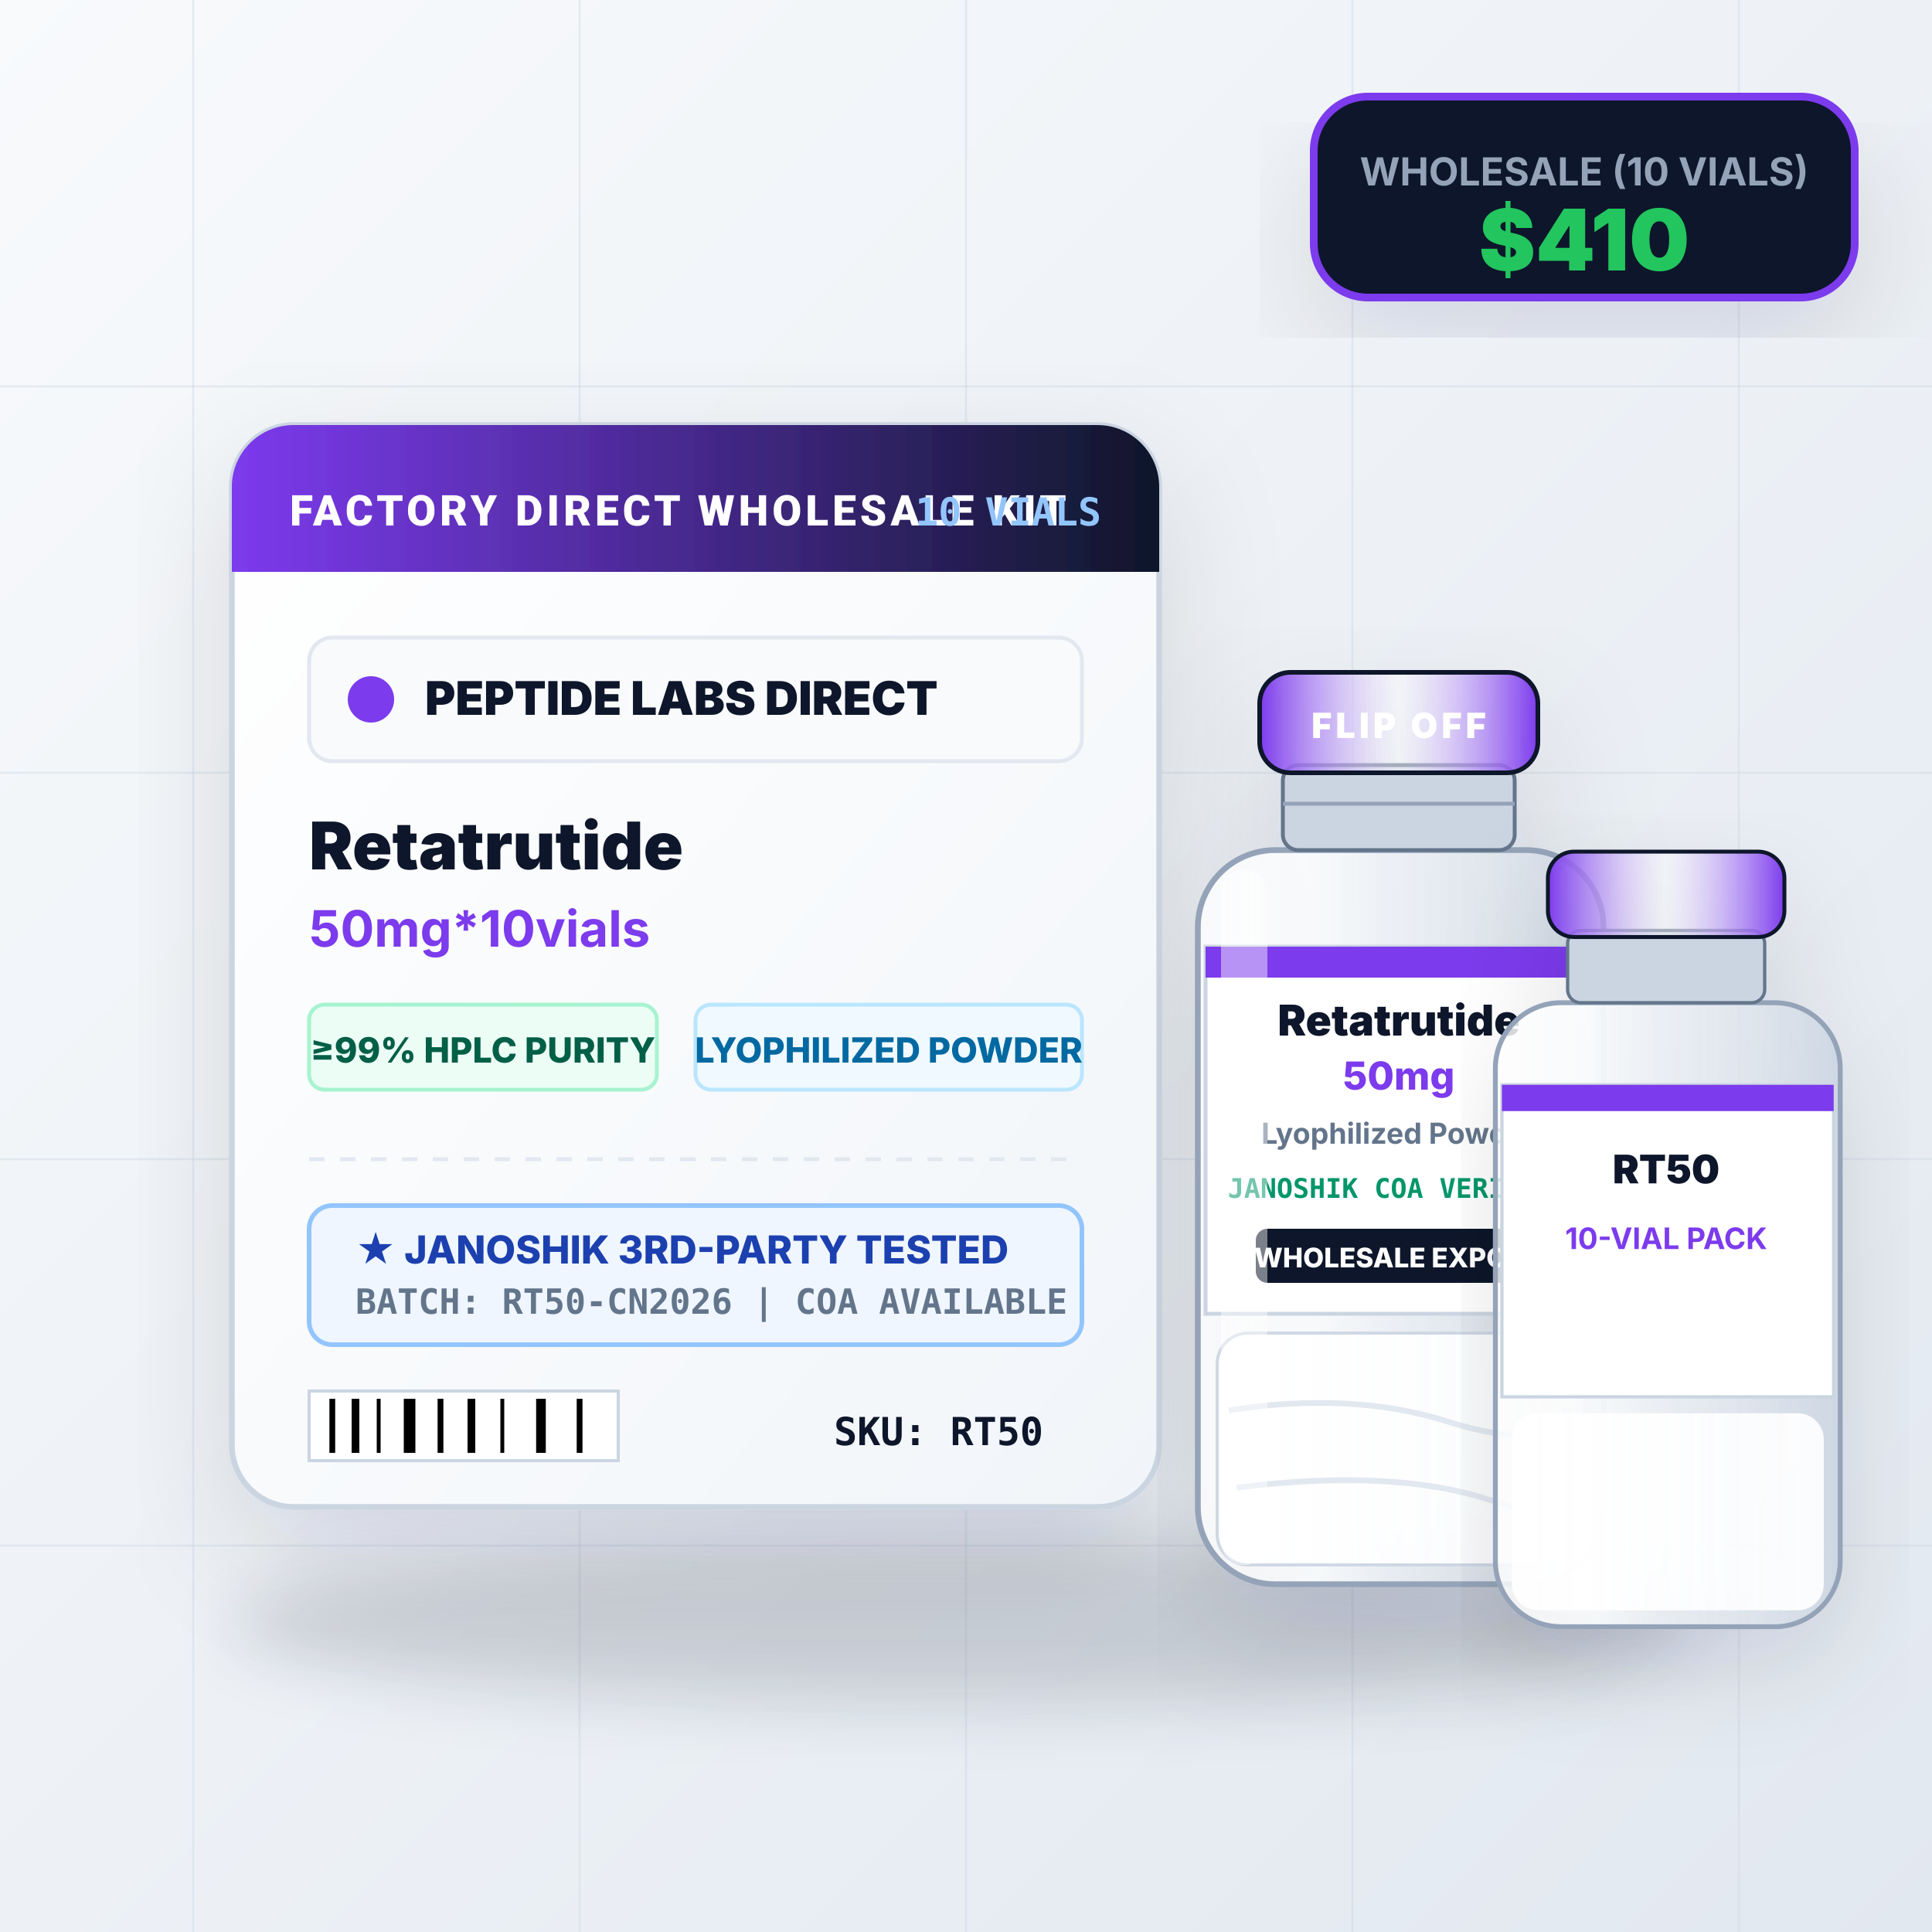
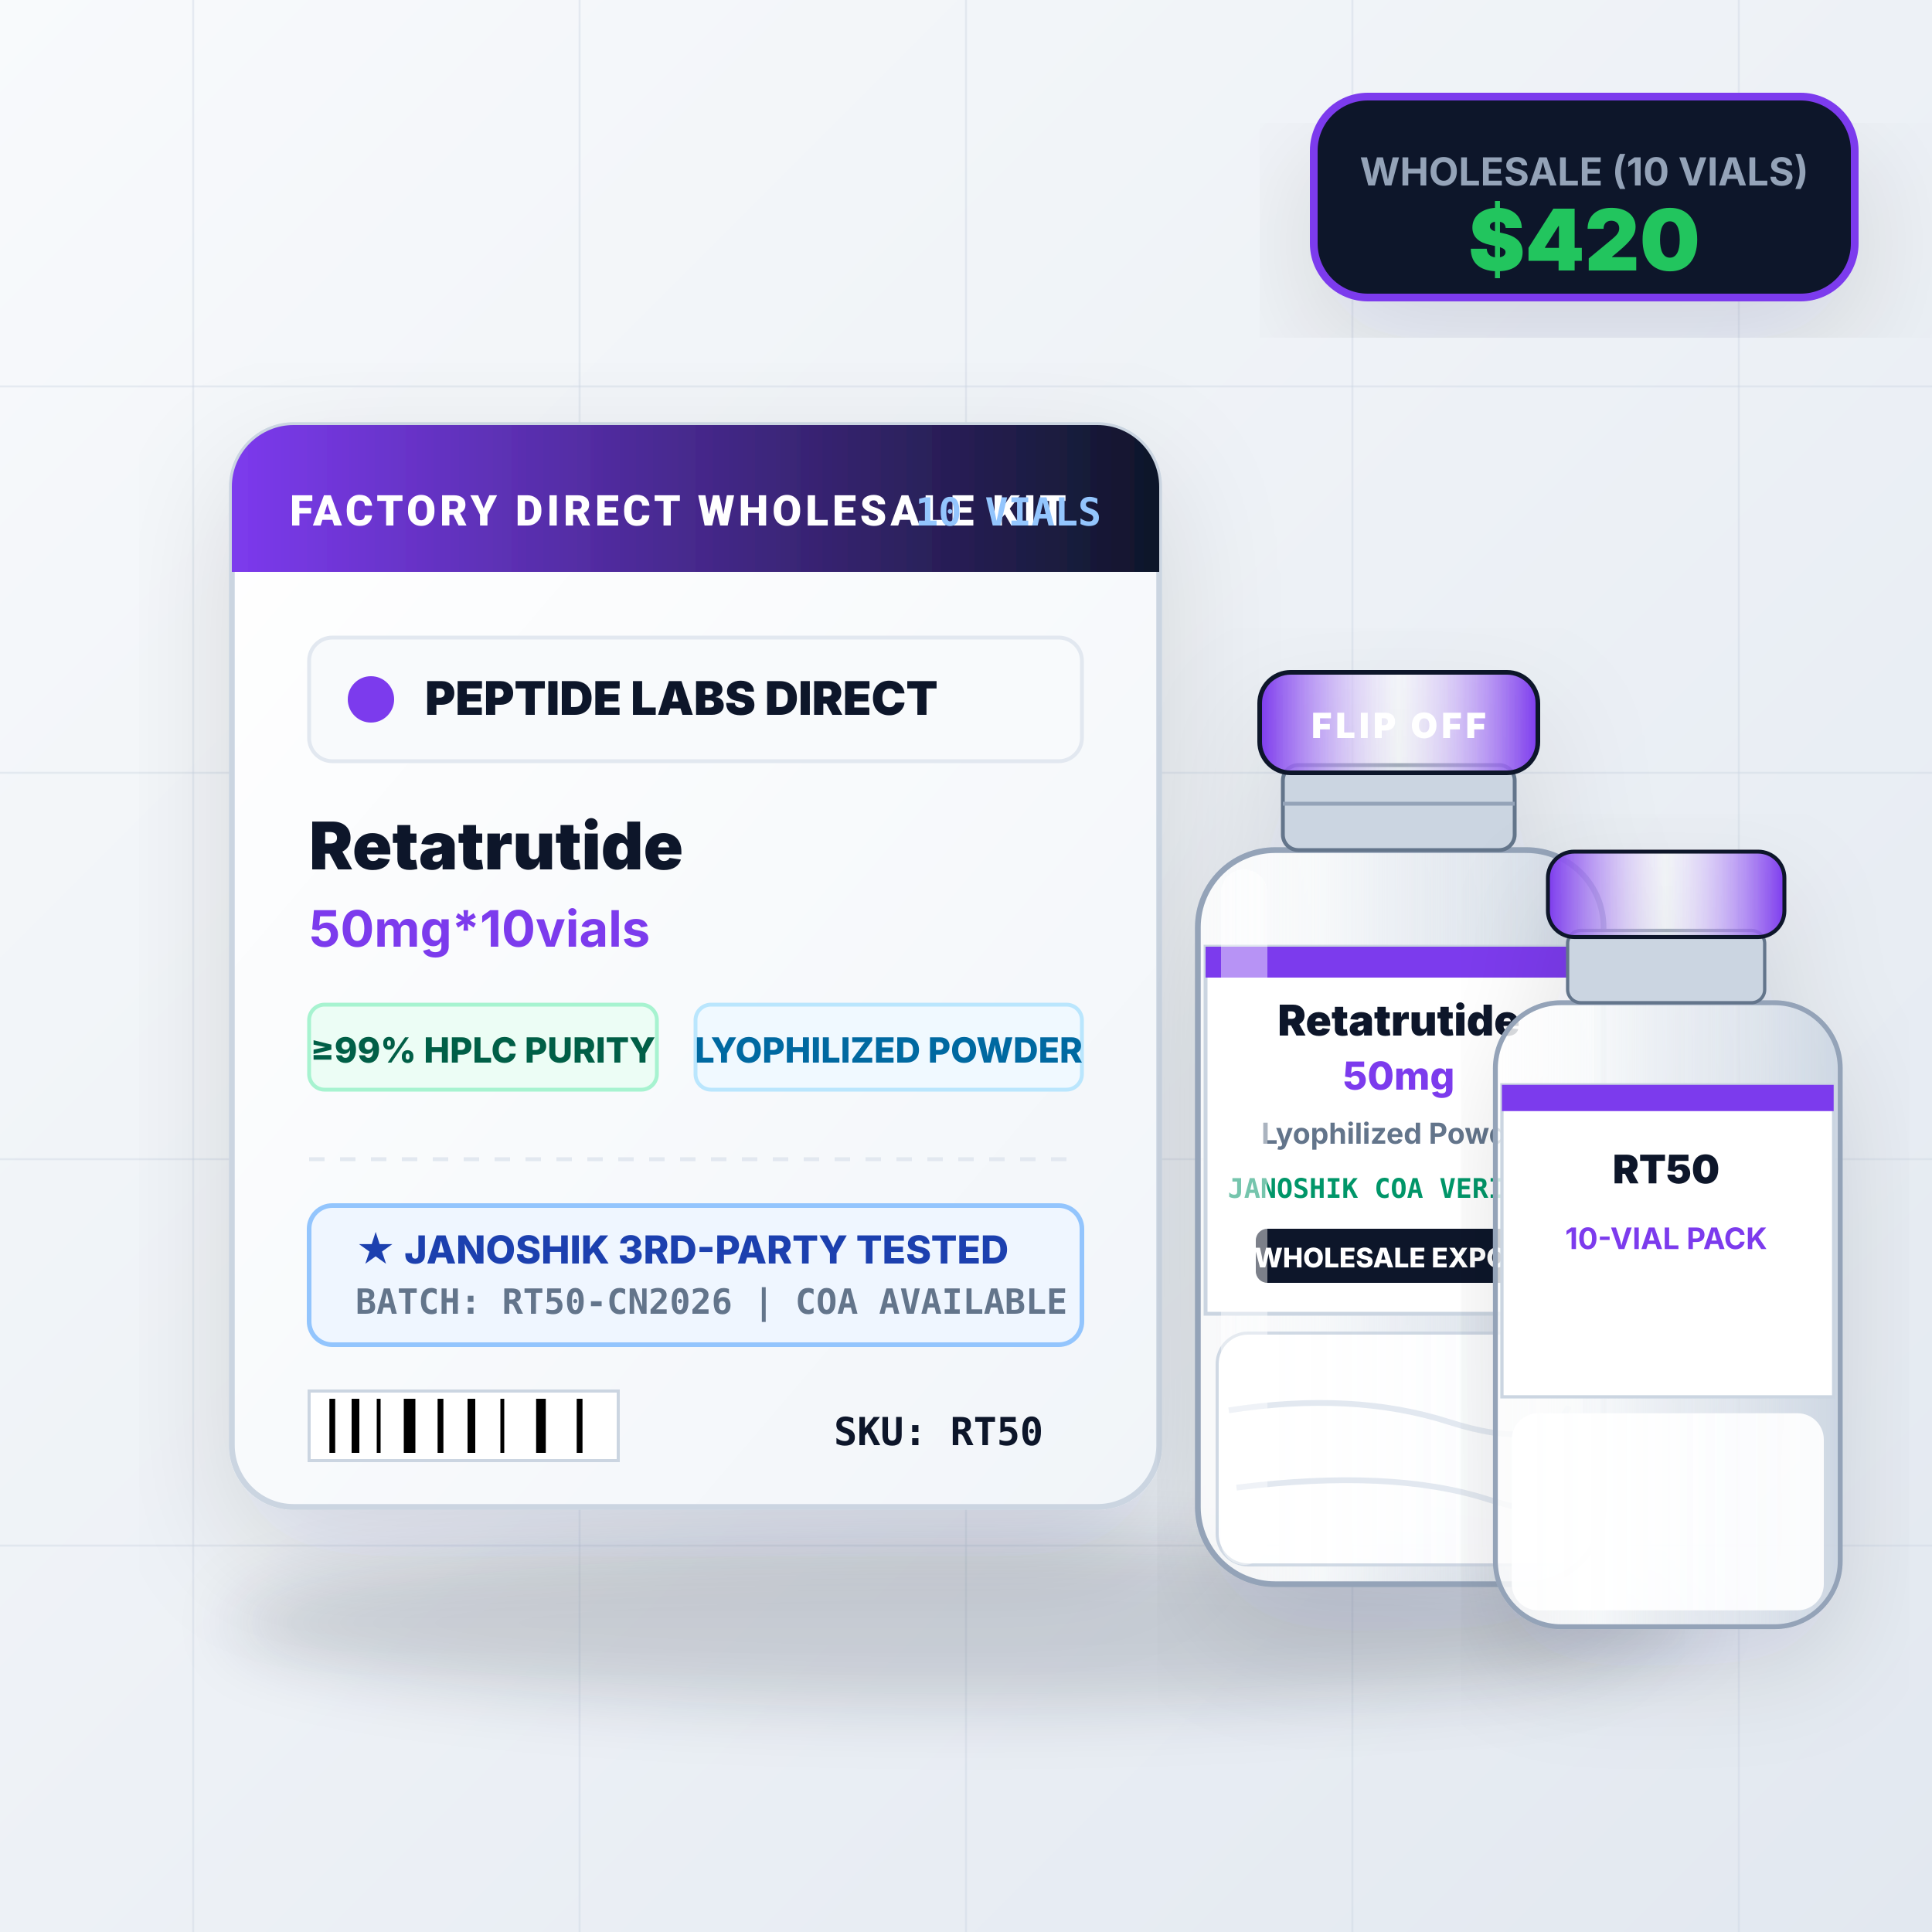
<svg xmlns="http://www.w3.org/2000/svg" viewBox="0 0 500 500" width="500" height="500">
  <defs>
    <linearGradient id="bgGrad" x1="0%" y1="0%" x2="100%" y2="100%">
      <stop offset="0%" stop-color="#f8fafc" />
      <stop offset="100%" stop-color="#e2e8f0" />
    </linearGradient>
    <linearGradient id="boxGrad" x1="0%" y1="0%" x2="100%" y2="100%">
      <stop offset="0%" stop-color="#ffffff" />
      <stop offset="100%" stop-color="#f1f5f9" />
    </linearGradient>
    <linearGradient id="accentGrad" x1="0%" y1="0%" x2="100%" y2="0%">
      <stop offset="0%" stop-color="#7c3aed" />
      <stop offset="100%" stop-color="#0f172a" />
    </linearGradient>
    <linearGradient id="vialCap" x1="0%" y1="0%" x2="100%" y2="0%">
      <stop offset="0%" stop-color="#7c3aed" />
      <stop offset="50%" stop-color="#ffffff" stop-opacity="0.4" />
      <stop offset="100%" stop-color="#7c3aed" />
    </linearGradient>
    <linearGradient id="glassVial" x1="0%" y1="0%" x2="100%" y2="0%">
      <stop offset="0%" stop-color="#ffffff" stop-opacity="0.8" />
      <stop offset="30%" stop-color="#f8fafc" stop-opacity="0.95" />
      <stop offset="70%" stop-color="#e2e8f0" stop-opacity="0.7" />
      <stop offset="100%" stop-color="#cbd5e1" stop-opacity="0.9" />
    </linearGradient>
    <filter id="shadow" x="-10%" y="-10%" width="130%" height="130%">
      <feDropShadow dx="0" dy="12" stdDeviation="16" flood-color="#0f172a" flood-opacity="0.12" />
    </filter>
  </defs>
  <rect width="500" height="500" fill="url(#bgGrad)" />
  <g stroke="#cbd5e1" stroke-width="0.5" stroke-opacity="0.4">
    <line x1="50" y1="0" x2="50" y2="500" />
    <line x1="150" y1="0" x2="150" y2="500" />
    <line x1="250" y1="0" x2="250" y2="500" />
    <line x1="350" y1="0" x2="350" y2="500" />
    <line x1="450" y1="0" x2="450" y2="500" />
    <line x1="0" y1="100" x2="500" y2="100" />
    <line x1="0" y1="200" x2="500" y2="200" />
    <line x1="0" y1="300" x2="500" y2="300" />
    <line x1="0" y1="400" x2="500" y2="400" />
  </g>
  <ellipse cx="250" cy="420" rx="190" ry="22" fill="#0f172a" opacity="0.15" filter="blur(8px)" />
  <g filter="url(#shadow)">
    <rect x="60" y="110" width="240" height="280" rx="16" fill="url(#boxGrad)" stroke="#cbd5e1" stroke-width="1.5" />
    <path d="M 60 126 A 16 16 0 0 1 76 110 L 284 110 A 16 16 0 0 1 300 126 L 300 148 L 60 148 Z" fill="url(#accentGrad)" />
    <text x="75" y="136" font-family="-apple-system, BlinkMacSystemFont, 'Segoe UI', Roboto, sans-serif" font-size="11" font-weight="800" fill="#ffffff" letter-spacing="1">FACTORY DIRECT WHOLESALE KIT</text>
    <text x="285" y="136" text-anchor="end" font-family="monospace" font-size="10" font-weight="700" fill="#93c5fd">10 VIALS</text>
    <g transform="translate(80, 165)">
      <rect width="200" height="32" rx="6" fill="#f8fafc" stroke="#e2e8f0" stroke-width="1" />
      <circle cx="16" cy="16" r="6" fill="#7c3aed" />
      <text x="30" y="20" font-family="-apple-system, sans-serif" font-size="12" font-weight="900" fill="#0f172a">PEPTIDE LABS DIRECT</text>
    </g>
    <text x="80" y="225" font-family="-apple-system, sans-serif" font-size="17" font-weight="900" fill="#0f172a">Retatrutide</text>
    <text x="80" y="245" font-family="-apple-system, sans-serif" font-size="13" font-weight="700" fill="#7c3aed">50mg*10vials</text>
    <g transform="translate(80, 260)">
      <rect width="90" height="22" rx="4" fill="#ecfdf5" stroke="#a7f3d0" stroke-width="1" />
      <text x="45" y="15" text-anchor="middle" font-family="-apple-system, sans-serif" font-size="9" font-weight="800" fill="#065f46">≥99% HPLC PURITY</text>
    </g>
    <g transform="translate(180, 260)">
      <rect width="100" height="22" rx="4" fill="#f0f9ff" stroke="#bae6fd" stroke-width="1" />
      <text x="50" y="15" text-anchor="middle" font-family="-apple-system, sans-serif" font-size="9" font-weight="800" fill="#0369a1">LYOPHILIZED POWDER</text>
    </g>
    <g transform="translate(80, 300)">
      <line x1="0" y1="0" x2="200" y2="0" stroke="#e2e8f0" stroke-width="1" stroke-dasharray="4 4" />
      <rect x="0" y="12" width="200" height="36" rx="6" fill="#eff6ff" stroke="#93c5fd" stroke-width="1.2" />
      <text x="12" y="27" font-family="-apple-system, sans-serif" font-size="10" font-weight="800" fill="#1e40af">★ JANOSHIK 3RD-PARTY TESTED</text>
      <text x="12" y="40" font-family="monospace" font-size="9" font-weight="600" fill="#64748b">BATCH: RT50-CN2026 | COA AVAILABLE</text>
    </g>
    <g transform="translate(80, 360)">
      <rect width="80" height="18" fill="#ffffff" stroke="#cbd5e1" stroke-width="0.8" />
      <line x1="6" y1="2" x2="6" y2="16" stroke="#000000" stroke-width="1.5" />
      <line x1="12" y1="2" x2="12" y2="16" stroke="#000000" stroke-width="2" />
      <line x1="18" y1="2" x2="18" y2="16" stroke="#000000" stroke-width="1" />
      <line x1="26" y1="2" x2="26" y2="16" stroke="#000000" stroke-width="3" />
      <line x1="34" y1="2" x2="34" y2="16" stroke="#000000" stroke-width="1.5" />
      <line x1="42" y1="2" x2="42" y2="16" stroke="#000000" stroke-width="2" />
      <line x1="50" y1="2" x2="50" y2="16" stroke="#000000" stroke-width="1" />
      <line x1="60" y1="2" x2="60" y2="16" stroke="#000000" stroke-width="2.5" />
      <line x1="70" y1="2" x2="70" y2="16" stroke="#000000" stroke-width="1.5" />
      <text x="190" y="14" text-anchor="end" font-family="monospace" font-size="10" font-weight="800" fill="#0f172a">SKU: RT50</text>
    </g>
  </g>
  <g filter="url(#shadow)" transform="translate(290, 150)">
    <rect x="20" y="70" width="105" height="190" rx="20" fill="url(#glassVial)" stroke="#94a3b8" stroke-width="1.5" />
    <rect x="25" y="195" width="95" height="60" rx="8" fill="#ffffff" opacity="0.9" stroke="#cbd5e1" stroke-width="0.8" />
    <path d="M 28 215 Q 60 210, 85 218 T 116 214" stroke="#e2e8f0" stroke-width="1.5" fill="none" />
    <path d="M 30 235 Q 70 230, 95 238 T 115 232" stroke="#e2e8f0" stroke-width="1.5" fill="none" />
    <rect x="22" y="95" width="101" height="95" fill="#ffffff" stroke="#cbd5e1" stroke-width="1" />
    <rect x="22" y="95" width="101" height="8" fill="#7c3aed" />
    <text x="72" y="118" text-anchor="middle" font-family="-apple-system, sans-serif" font-size="11" font-weight="900" fill="#0f172a">Retatrutide</text>
    <text x="72" y="132" text-anchor="middle" font-family="-apple-system, sans-serif" font-size="10" font-weight="800" fill="#7c3aed">50mg</text>
    <text x="72" y="146" text-anchor="middle" font-family="-apple-system, sans-serif" font-size="7.5" font-weight="700" fill="#64748b">Lyophilized Powder</text>
    <text x="72" y="160" text-anchor="middle" font-family="monospace" font-size="7" font-weight="700" fill="#059669">JANOSHIK COA VERIFIED</text>
    <rect x="35" y="168" width="74" height="14" rx="3" fill="#0f172a" />
    <text x="72" y="178" text-anchor="middle" font-family="-apple-system, sans-serif" font-size="7" font-weight="800" fill="#ffffff">WHOLESALE EXPORT</text>
    <rect x="26" y="75" width="12" height="180" rx="6" fill="#ffffff" opacity="0.45" />
    <rect x="42" y="48" width="60" height="22" rx="4" fill="#cbd5e1" stroke="#64748b" stroke-width="1" />
    <line x1="42" y1="58" x2="102" y2="58" stroke="#94a3b8" stroke-width="1" />
    <rect x="36" y="24" width="72" height="26" rx="8" fill="url(#vialCap)" stroke="#0f172a" stroke-width="1.2" />
    <text x="72" y="41" text-anchor="middle" font-family="-apple-system, sans-serif" font-size="9" font-weight="900" fill="#ffffff" letter-spacing="1">FLIP OFF</text>
  </g>
  <g filter="url(#shadow)" transform="translate(370, 200) scale(0.85)">
    <rect x="20" y="70" width="105" height="190" rx="20" fill="url(#glassVial)" stroke="#94a3b8" stroke-width="1.5" />
    <rect x="25" y="195" width="95" height="60" rx="8" fill="#ffffff" opacity="0.9" />
    <rect x="22" y="95" width="101" height="95" fill="#ffffff" stroke="#cbd5e1" stroke-width="1" />
    <rect x="22" y="95" width="101" height="8" fill="#7c3aed" />
    <text x="72" y="125" text-anchor="middle" font-family="-apple-system, sans-serif" font-size="12" font-weight="900" fill="#0f172a">RT50</text>
    <text x="72" y="145" text-anchor="middle" font-family="-apple-system, sans-serif" font-size="9" font-weight="700" fill="#7c3aed">10-VIAL PACK</text>
    <rect x="42" y="48" width="60" height="22" rx="4" fill="#cbd5e1" stroke="#64748b" stroke-width="1" />
    <rect x="36" y="24" width="72" height="26" rx="8" fill="url(#vialCap)" stroke="#0f172a" stroke-width="1.2" />
  </g>
  <g transform="translate(340, 25)">
    <rect width="140" height="52" rx="14" fill="#0f172a" stroke="#7c3aed" stroke-width="2" filter="url(#shadow)" />
    <text x="70" y="23" text-anchor="middle" font-family="-apple-system, sans-serif" font-size="10" font-weight="700" fill="#94a3b8">WHOLESALE (10 VIALS)</text>
-     <text x="70" y="45" text-anchor="middle" font-family="-apple-system, sans-serif" font-size="22" font-weight="900" fill="#22c55e">$410</text>
+     <text x="70" y="45" text-anchor="middle" font-family="-apple-system, sans-serif" font-size="22" font-weight="900" fill="#22c55e">$420</text>
  </g>
</svg>
